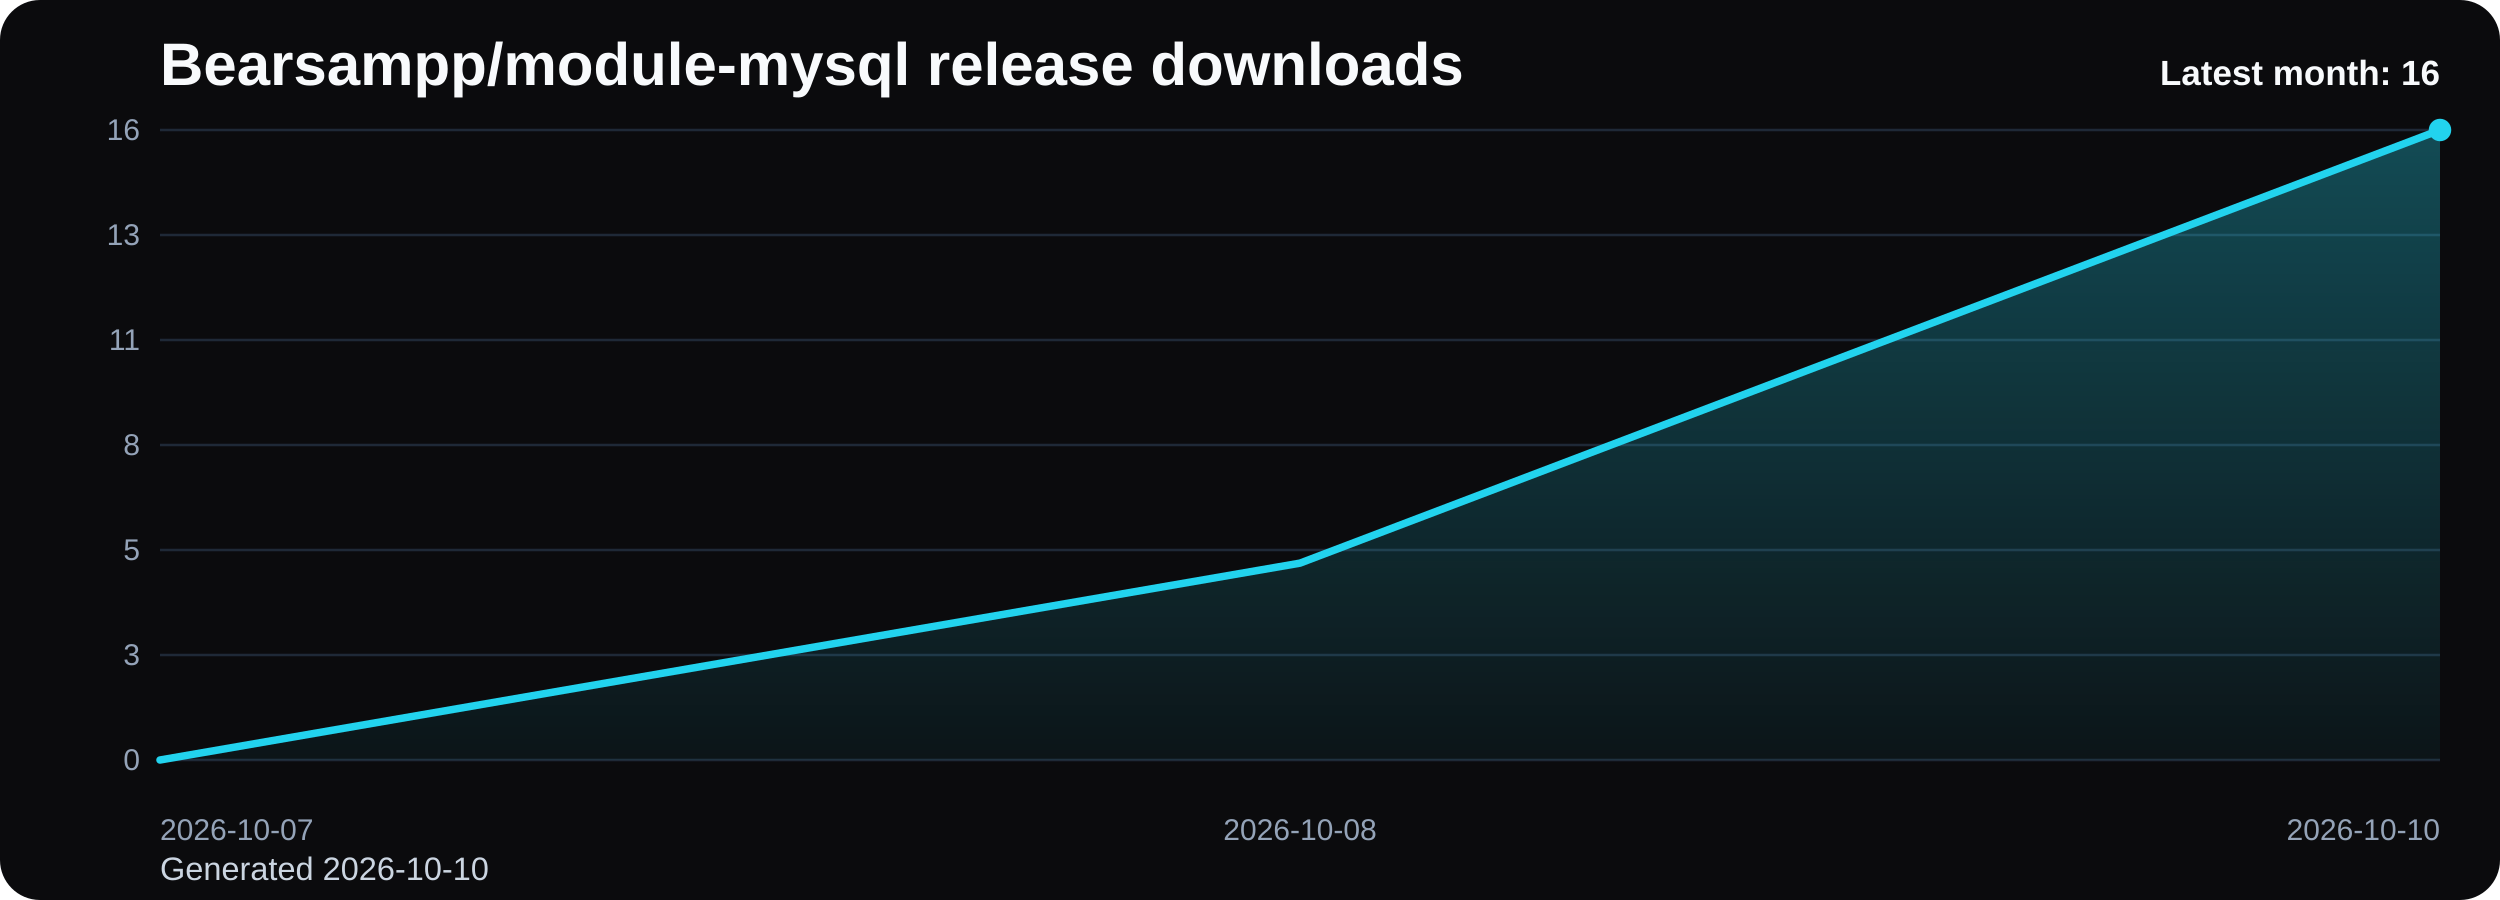
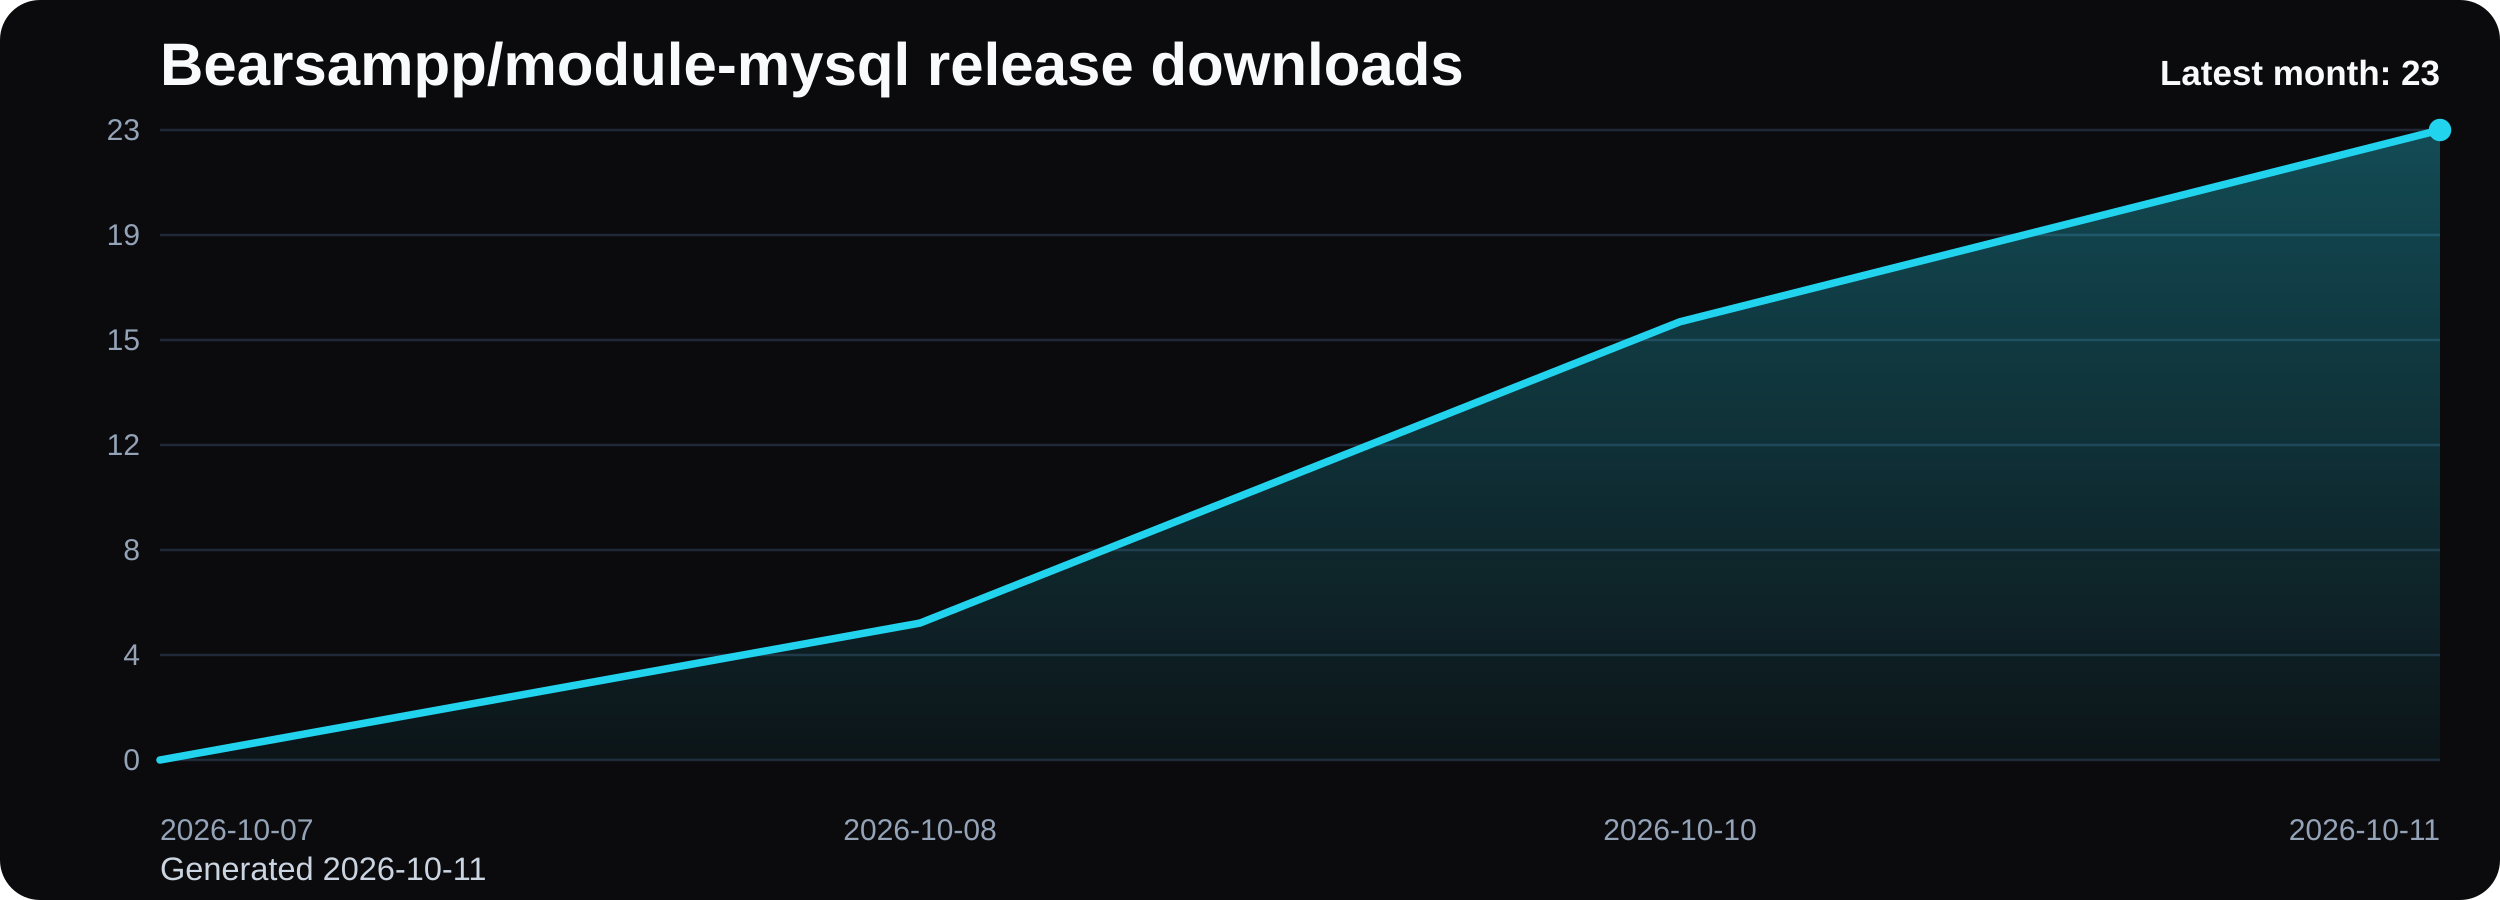
<svg xmlns="http://www.w3.org/2000/svg" viewBox="0 0 1000 360" role="img" aria-label="Bearsampp/module-mysql release downloads chart">
  <defs>
    <linearGradient id="fill-monthly-black" x1="0" y1="0" x2="0" y2="1">
      <stop offset="0%" stop-color="#22d3ee" stop-opacity="0.32" />
      <stop offset="100%" stop-color="#22d3ee" stop-opacity="0.05" />
    </linearGradient>
    <style>
      .bg { fill: #0b0b0d; }
      .title { font: 700 24px Arial, sans-serif; fill: #f8fafc; }
      .sub { font: 400 13px Arial, sans-serif; fill: #cbd5e1; }
      .grid { stroke: #1f2937; stroke-width: 1; }
      .axis { font: 400 12px Arial, sans-serif; fill: #94a3b8; }
      .line { fill: none; stroke: #22d3ee; stroke-width: 3; stroke-linecap: round; stroke-linejoin: round; }
      .dot { fill: #22d3ee; }
      .value { font: 600 11px Arial, sans-serif; fill: #cbd5e1; }
      .latest { font: 700 14px Arial, sans-serif; fill: #f8fafc; }
    </style>
  </defs>
  <rect class="bg" x="0" y="0" width="1000" height="360" rx="16" />
  <text class="title" x="64" y="34">Bearsampp/module-mysql release downloads</text>
-   <text class="sub" x="64" y="352">Generated 2026-10-10</text>
+   <text class="sub" x="64" y="352">Generated 2026-10-11</text>
  <line x1="64" y1="52.00" x2="976" y2="52.00" class="grid" />
-   <text x="56" y="56.00" text-anchor="end" class="axis">16</text>
+   <text x="56" y="56.00" text-anchor="end" class="axis">23</text>
  <line x1="64" y1="94.00" x2="976" y2="94.00" class="grid" />
-   <text x="56" y="98.00" text-anchor="end" class="axis">13</text>
+   <text x="56" y="98.00" text-anchor="end" class="axis">19</text>
  <line x1="64" y1="136.00" x2="976" y2="136.00" class="grid" />
-   <text x="56" y="140.00" text-anchor="end" class="axis">11</text>
+   <text x="56" y="140.00" text-anchor="end" class="axis">15</text>
  <line x1="64" y1="178.00" x2="976" y2="178.00" class="grid" />
-   <text x="56" y="182.00" text-anchor="end" class="axis">8</text>
+   <text x="56" y="182.00" text-anchor="end" class="axis">12</text>
  <line x1="64" y1="220.00" x2="976" y2="220.00" class="grid" />
-   <text x="56" y="224.00" text-anchor="end" class="axis">5</text>
+   <text x="56" y="224.00" text-anchor="end" class="axis">8</text>
  <line x1="64" y1="262.00" x2="976" y2="262.00" class="grid" />
-   <text x="56" y="266.00" text-anchor="end" class="axis">3</text>
+   <text x="56" y="266.00" text-anchor="end" class="axis">4</text>
  <line x1="64" y1="304.00" x2="976" y2="304.00" class="grid" />
  <text x="56" y="308.00" text-anchor="end" class="axis">0</text>
-   <path d="M 64.00 304 L 64.00 304.00 L 520.00 225.25 L 976.00 52.00 L 976.00 304 Z" fill="url(#fill-monthly-black)" />
-   <polyline class="line" points="64.00,304.00 520.00,225.25 976.00,52.00" />
+   <path d="M 64.00 304 L 64.00 304.00 L 368.00 249.22 L 672.00 128.70 L 976.00 52.00 L 976.00 304 Z" fill="url(#fill-monthly-black)" />
+   <polyline class="line" points="64.00,304.00 368.00,249.22 672.00,128.70 976.00,52.00" />
  <circle class="dot" cx="976.00" cy="52.00" r="4.5" />
  <text class="axis" x="64.00" y="336" text-anchor="start">2026-10-07</text>
-   <text class="axis" x="520.00" y="336" text-anchor="middle">2026-10-08</text>
-   <text class="axis" x="976.00" y="336" text-anchor="end">2026-10-10</text>
-   <text class="latest" x="976" y="34" text-anchor="end">Latest month: 16</text>
+   <text class="axis" x="368.00" y="336" text-anchor="middle">2026-10-08</text>
+   <text class="axis" x="672.00" y="336" text-anchor="middle">2026-10-10</text>
+   <text class="axis" x="976.00" y="336" text-anchor="end">2026-10-11</text>
+   <text class="latest" x="976" y="34" text-anchor="end">Latest month: 23</text>
</svg>
